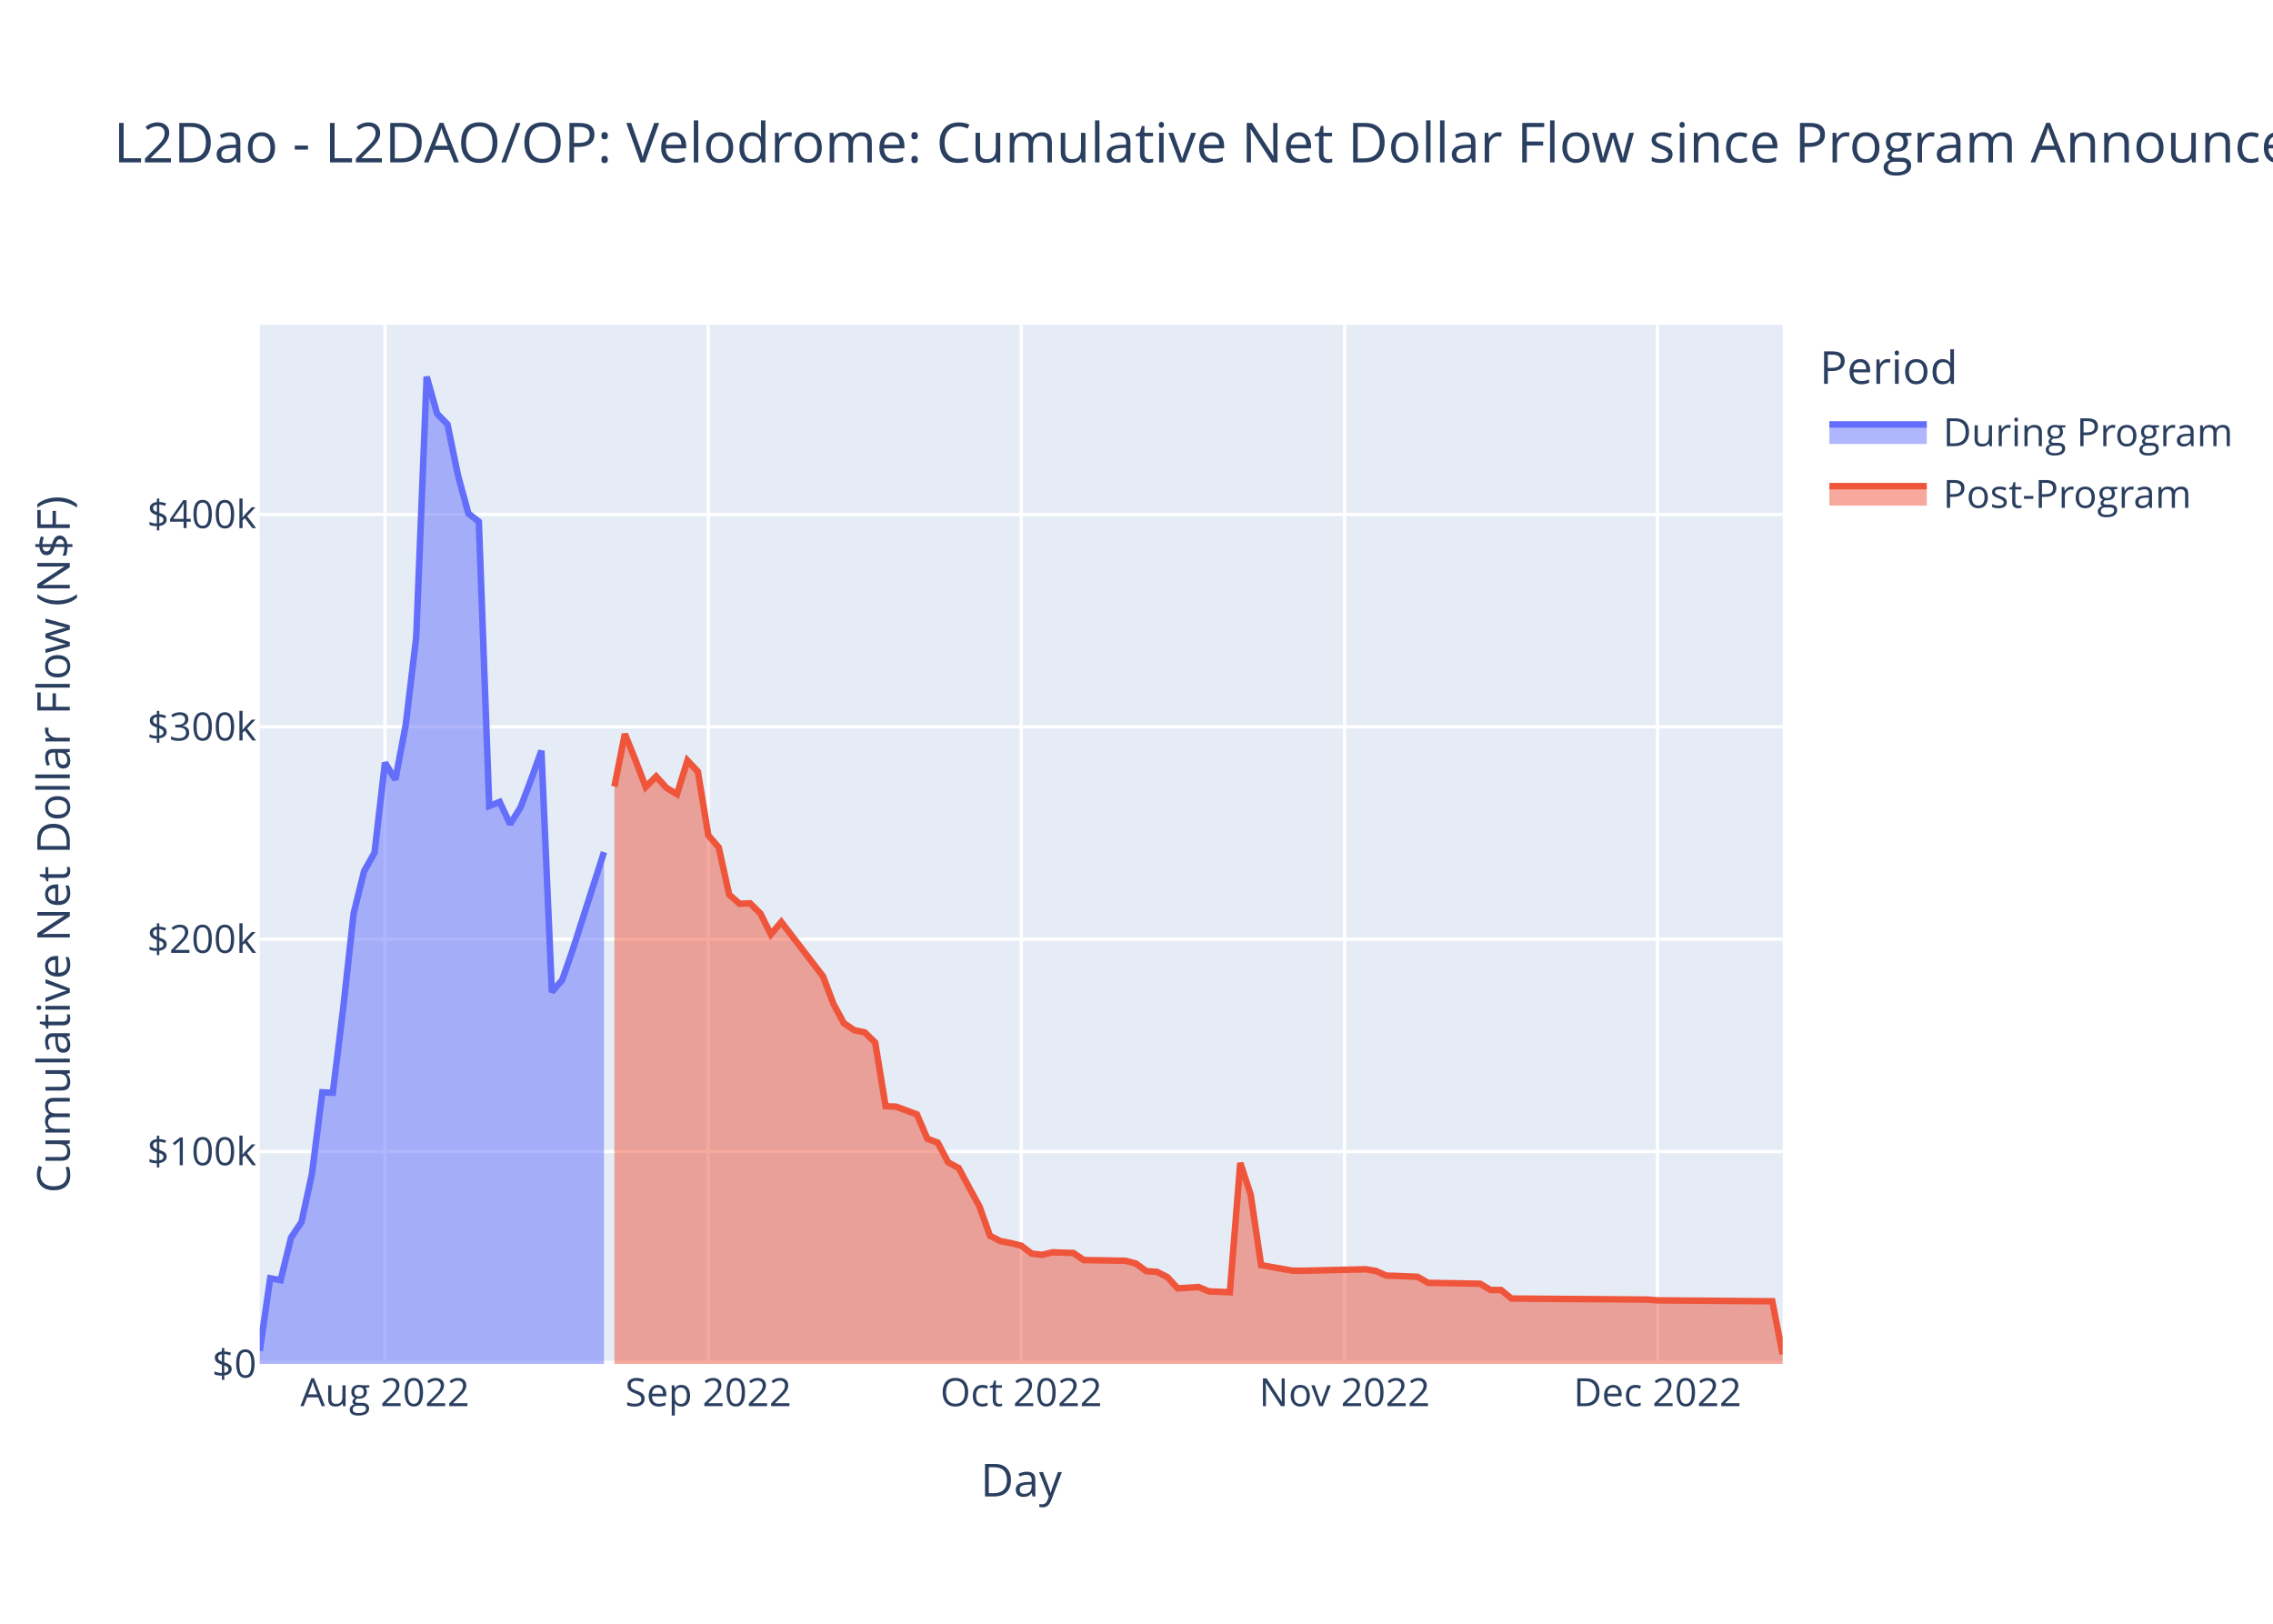
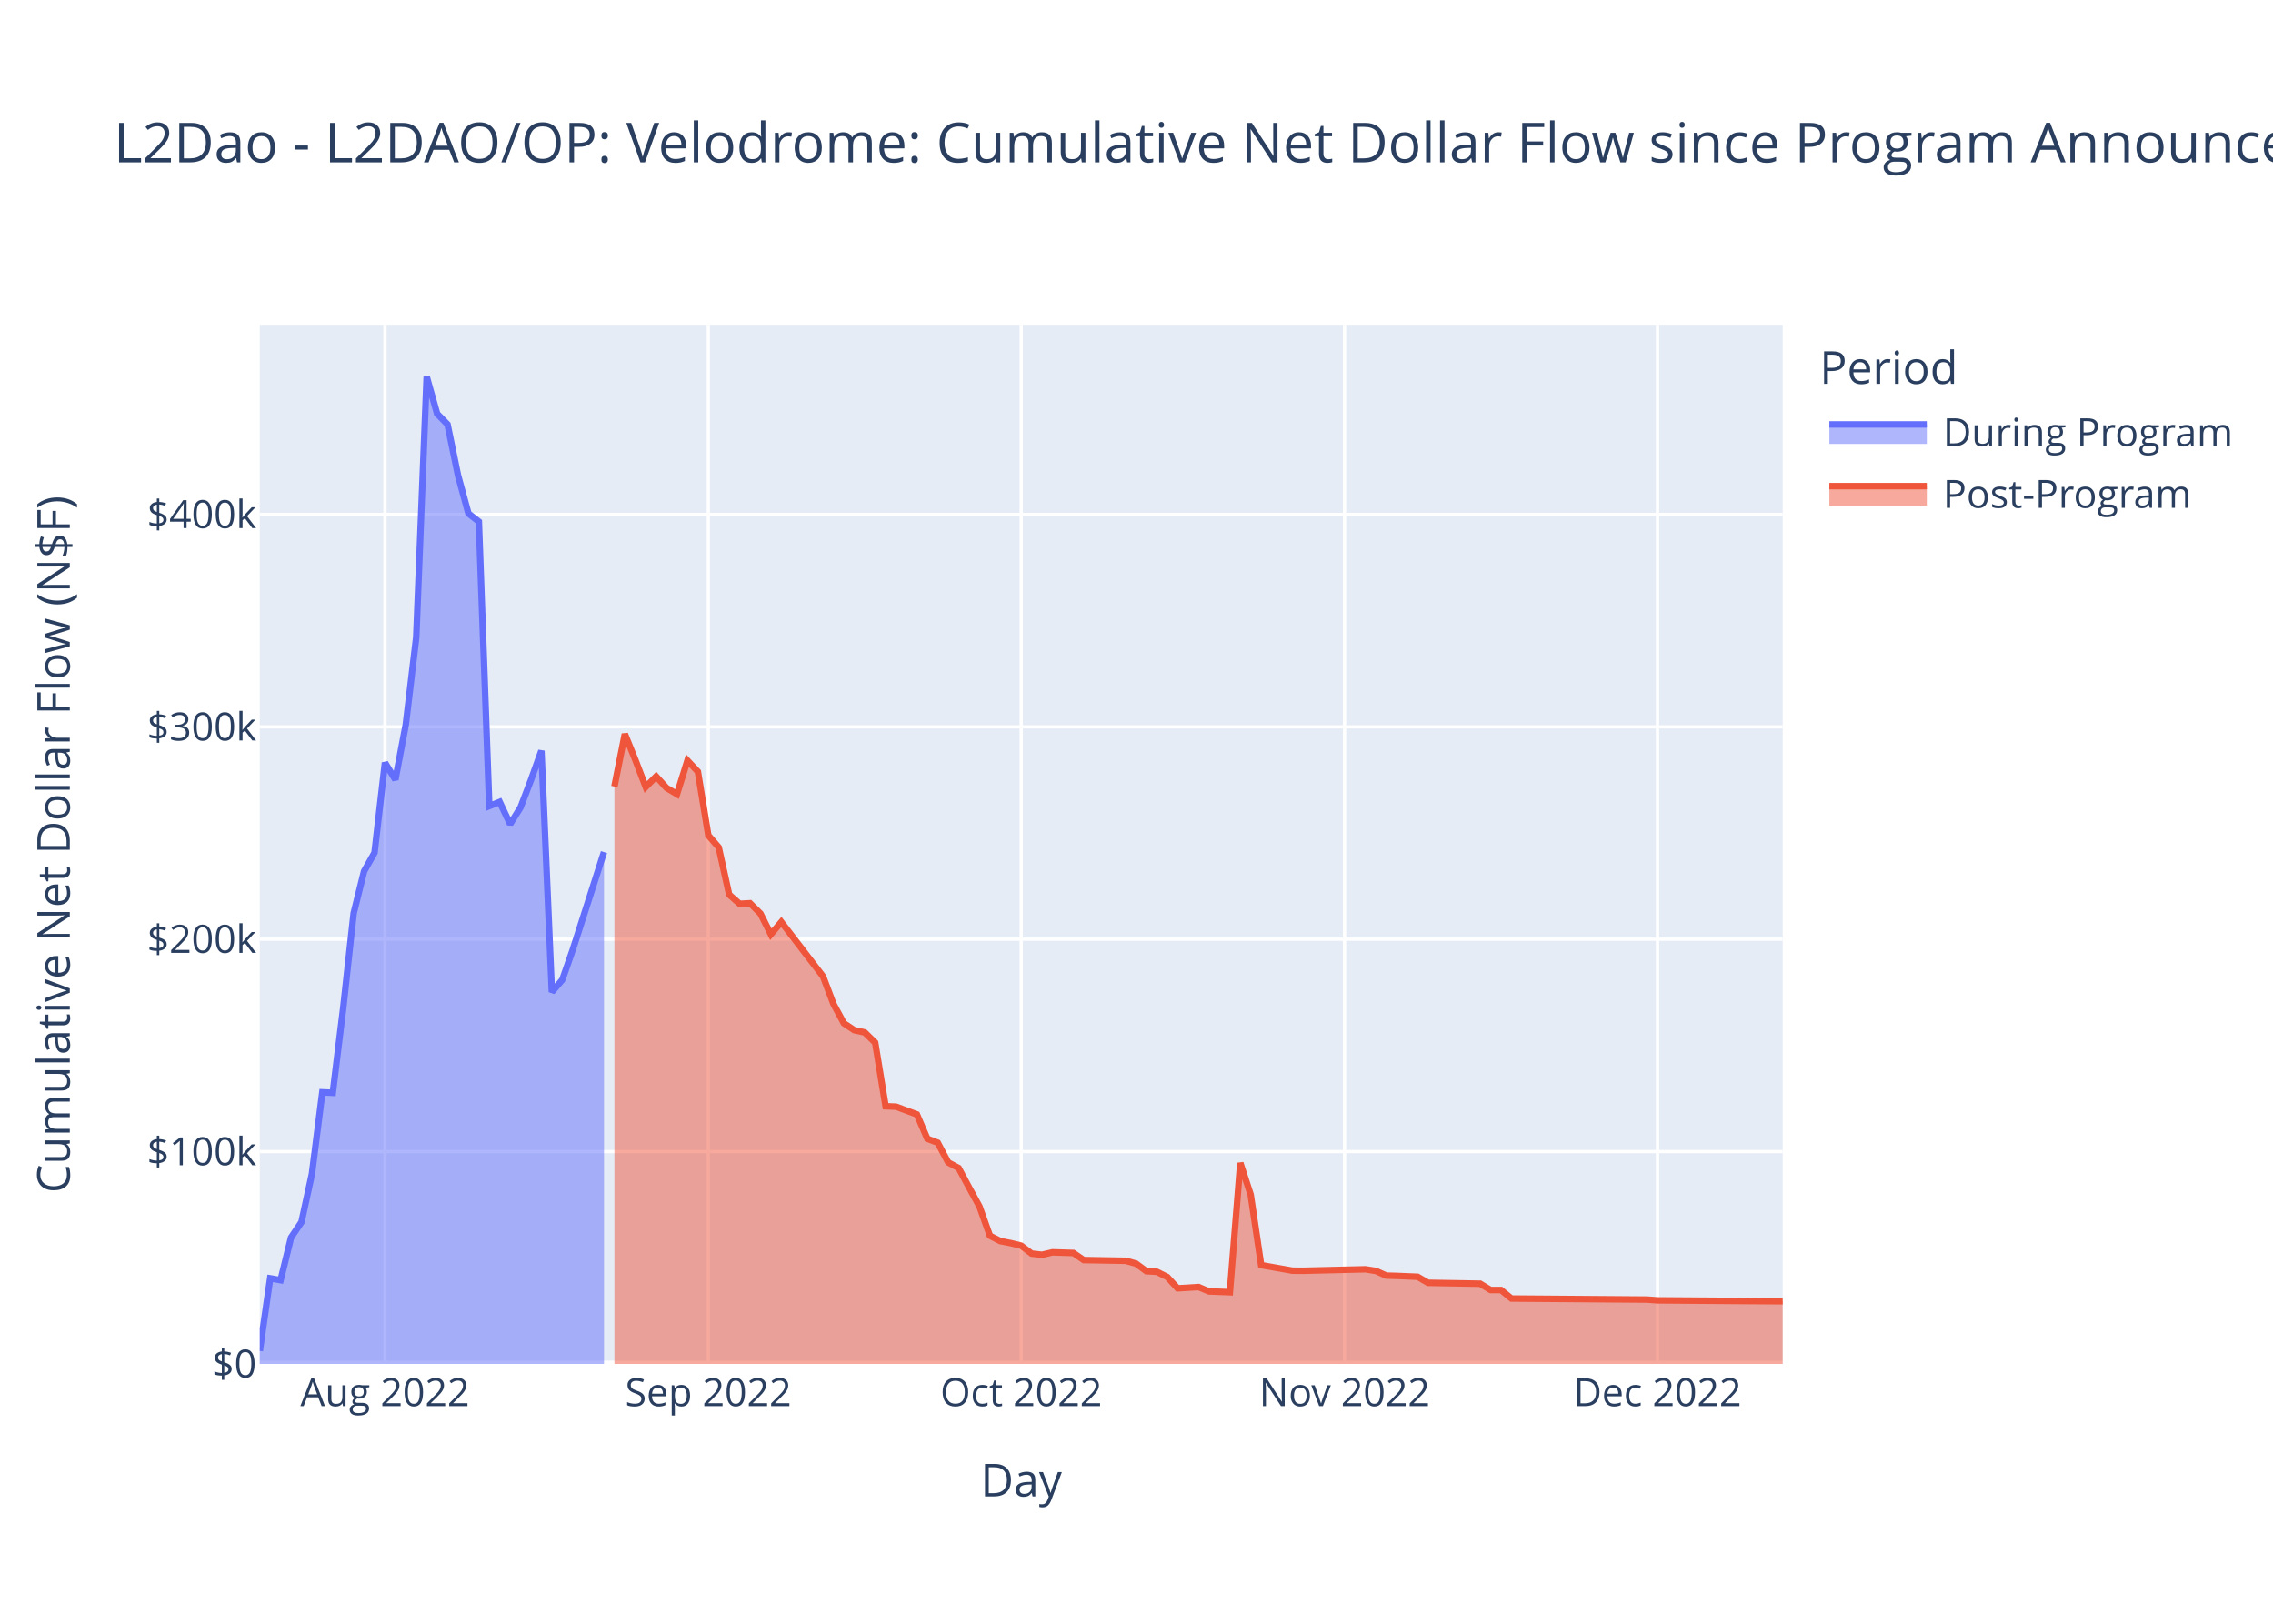
<svg xmlns="http://www.w3.org/2000/svg" class="main-svg" width="700" height="500" style="" viewBox="0 0 700 500">
  <rect x="0" y="0" width="700" height="500" style="fill: rgb(255, 255, 255); fill-opacity: 1;" />
-   <defs id="defs-303759">
+   <defs id="defs-d2b14f">
    <g class="clips">
-       <clipPath id="clip303759xyplot" class="plotclip">
+       <clipPath id="clipd2b14fxyplot" class="plotclip">
        <rect width="469" height="320" />
      </clipPath>
-       <clipPath class="axesclip" id="clip303759x">
+       <clipPath class="axesclip" id="clipd2b14fx">
        <rect x="80" y="0" width="469" height="500" />
      </clipPath>
-       <clipPath class="axesclip" id="clip303759y">
+       <clipPath class="axesclip" id="clipd2b14fy">
        <rect x="0" y="100" width="700" height="320" />
      </clipPath>
-       <clipPath class="axesclip" id="clip303759xy">
+       <clipPath class="axesclip" id="clipd2b14fxy">
        <rect x="80" y="100" width="469" height="320" />
      </clipPath>
    </g>
    <g class="gradients" />
    <g class="patterns" />
  </defs>
  <g class="bglayer">
    <rect class="bg" x="80" y="100" width="469" height="320" style="fill: rgb(229, 236, 246); fill-opacity: 1; stroke-width: 0;" />
  </g>
  <g class="layer-below">
    <g class="imagelayer" />
    <g class="shapelayer" />
  </g>
  <g class="cartesianlayer">
    <g class="subplot xy">
      <g class="layer-subplot">
        <g class="shapelayer" />
        <g class="imagelayer" />
      </g>
      <g class="minor-gridlayer">
        <g class="x" />
        <g class="y" />
      </g>
      <g class="gridlayer">
        <g class="x">
          <path class="xgrid crisp" transform="translate(118.55,0)" d="M0,100v320" style="stroke: rgb(255, 255, 255); stroke-opacity: 1; stroke-width: 1px;" />
          <path class="xgrid crisp" transform="translate(218.13,0)" d="M0,100v320" style="stroke: rgb(255, 255, 255); stroke-opacity: 1; stroke-width: 1px;" />
          <path class="xgrid crisp" transform="translate(314.5,0)" d="M0,100v320" style="stroke: rgb(255, 255, 255); stroke-opacity: 1; stroke-width: 1px;" />
          <path class="xgrid crisp" transform="translate(414.08,0)" d="M0,100v320" style="stroke: rgb(255, 255, 255); stroke-opacity: 1; stroke-width: 1px;" />
          <path class="xgrid crisp" transform="translate(510.45,0)" d="M0,100v320" style="stroke: rgb(255, 255, 255); stroke-opacity: 1; stroke-width: 1px;" />
        </g>
        <g class="y">
          <path class="ygrid crisp" transform="translate(0,354.6)" d="M80,0h469" style="stroke: rgb(255, 255, 255); stroke-opacity: 1; stroke-width: 1px;" />
          <path class="ygrid crisp" transform="translate(0,289.21)" d="M80,0h469" style="stroke: rgb(255, 255, 255); stroke-opacity: 1; stroke-width: 1px;" />
          <path class="ygrid crisp" transform="translate(0,223.81)" d="M80,0h469" style="stroke: rgb(255, 255, 255); stroke-opacity: 1; stroke-width: 1px;" />
          <path class="ygrid crisp" transform="translate(0,158.42)" d="M80,0h469" style="stroke: rgb(255, 255, 255); stroke-opacity: 1; stroke-width: 1px;" />
        </g>
      </g>
      <g class="zerolinelayer">
        <path class="yzl zl crisp" transform="translate(0,420)" d="M80,0h469" style="stroke: rgb(255, 255, 255); stroke-opacity: 1; stroke-width: 2px;" />
      </g>
      <path class="xlines-below" />
      <path class="ylines-below" />
      <g class="overlines-below" />
      <g class="xaxislayer-below" />
      <g class="yaxislayer-below" />
      <g class="overaxes-below" />
-       <g class="plot" transform="translate(80,100)" clip-path="url(#clip303759xyplot)">
+       <g class="plot" transform="translate(80,100)" clip-path="url(#clipd2b14fxyplot)">
        <g class="scatterlayer mlayer">
-           <g class="trace scatter trace935311" style="stroke-miterlimit: 2;">
+           <g class="trace scatter trace631c0c" style="stroke-miterlimit: 2;">
            <g class="fills">
              <g>
                <path class="js-fill" d="M106.01,320L0,320L0,315.98L3.21,293.64L6.42,294.2L9.64,281.08L12.85,276.31L16.06,261.53L19.27,236.35L22.49,236.5L25.7,210.4L28.91,181.26L32.12,168.29L35.34,162.57L38.55,134.85L41.76,140.09L44.97,123.08L48.18,96.22L51.4,16L54.61,27.39L57.82,30.68L61.03,46.32L64.25,58.12L67.46,60.63L70.67,148.21L73.88,146.93L77.1,153.77L80.31,148.6L83.52,140.15L86.73,131.17L89.95,205.48L93.16,201.71L96.37,192.49L106.01,162.39" style="fill: rgb(99, 110, 250); fill-opacity: 0.5; stroke-width: 0;" />
              </g>
            </g>
            <g class="errorbars" />
            <g class="lines">
              <path class="js-line" d="M0,315.98L3.21,293.64L6.42,294.2L9.64,281.08L12.85,276.31L16.06,261.53L19.27,236.35L22.49,236.5L25.7,210.4L28.91,181.26L32.12,168.29L35.34,162.57L38.55,134.85L41.76,140.09L44.97,123.08L48.18,96.22L51.4,16L54.61,27.39L57.82,30.68L61.03,46.32L64.25,58.12L67.46,60.63L70.67,148.21L73.88,146.93L77.1,153.77L80.31,148.6L83.52,140.15L86.73,131.17L89.95,205.48L93.16,201.71L96.37,192.49L106.01,162.39" style="vector-effect: non-scaling-stroke; fill: none; stroke: rgb(99, 110, 250); stroke-opacity: 1; stroke-width: 2px; opacity: 1;" />
            </g>
            <g class="points" />
            <g class="text" />
          </g>
-           <g class="trace scatter trace18dd0a" style="stroke-miterlimit: 2;">
+           <g class="trace scatter tracec3dd63" style="stroke-miterlimit: 2;">
            <g class="fills">
              <g>
-                 <path class="js-fill" d="M469,320L109.22,320L109.22,142.19L112.43,126.02L115.64,133.94L118.86,142.34L122.07,139.08L125.28,142.63L128.49,144.53L131.71,134.19L134.92,137.6L138.13,157.21L141.34,160.93L144.55,175.47L147.77,178.31L150.98,178.14L154.19,181.32L157.4,187.7L160.62,183.91L173.47,200.67L176.68,209.15L179.89,215.1L183.1,217.22L186.32,217.92L189.53,221.05L192.74,240.65L195.95,240.77L202.38,243.16L205.59,250.64L208.8,251.87L212.01,257.94L215.23,259.66L218.44,265.63L221.65,271.52L224.86,280.52L228.08,282.17L231.29,282.79L234.5,283.58L237.71,286.02L240.92,286.39L244.14,285.63L250.56,285.83L253.77,288.01L266.62,288.23L269.84,289.09L273.05,291.44L276.26,291.62L279.47,293.22L282.68,296.72L289.11,296.32L292.32,297.66L298.75,297.91L301.96,258.1L305.17,267.91L308.38,289.57L318.02,291.28L321.23,291.31L340.51,290.85L343.72,291.36L346.93,292.8L350.14,292.89L356.57,293.16L359.78,295.02L375.84,295.3L379.05,297.24L382.27,297.24L385.48,299.86L427.24,300.18L430.45,300.42L465.79,300.7L469,317.02" style="fill: rgb(239, 85, 59); fill-opacity: 0.5; stroke-width: 0;" />
+                 <path class="js-fill" d="M469,320L109.22,320L109.22,142.19L112.43,126.02L115.64,133.94L118.86,142.34L122.07,139.08L125.28,142.63L128.49,144.53L131.71,134.19L134.92,137.6L138.13,157.21L141.34,160.93L144.55,175.47L147.77,178.31L150.98,178.14L154.19,181.32L157.4,187.7L160.62,183.91L173.47,200.67L176.68,209.15L179.89,215.1L183.1,217.22L186.32,217.92L189.53,221.05L192.74,240.65L195.95,240.77L202.38,243.16L205.59,250.64L208.8,251.87L212.01,257.94L215.23,259.66L218.44,265.63L221.65,271.52L224.86,280.52L228.08,282.17L231.29,282.79L234.5,283.58L237.71,286.02L240.92,286.39L244.14,285.63L250.56,285.83L253.77,288.01L266.62,288.23L269.84,289.09L273.05,291.44L276.26,291.62L279.47,293.22L282.68,296.72L289.11,296.32L292.32,297.66L298.75,297.91L301.96,258.1L305.17,267.91L308.38,289.57L318.02,291.28L321.23,291.31L340.51,290.85L343.72,291.36L346.93,292.8L350.14,292.89L356.57,293.16L359.78,295.02L375.84,295.3L379.05,297.24L382.27,297.24L385.48,299.86L427.24,300.18L430.45,300.42L469,300.7" style="fill: rgb(239, 85, 59); fill-opacity: 0.5; stroke-width: 0;" />
              </g>
            </g>
            <g class="errorbars" />
            <g class="lines">
-               <path class="js-line" d="M109.22,142.19L112.43,126.02L115.64,133.94L118.86,142.34L122.07,139.08L125.28,142.63L128.49,144.53L131.71,134.19L134.92,137.6L138.13,157.21L141.34,160.93L144.55,175.47L147.77,178.31L150.98,178.14L154.19,181.32L157.4,187.7L160.62,183.91L173.47,200.67L176.68,209.15L179.89,215.1L183.1,217.22L186.32,217.92L189.53,221.05L192.74,240.65L195.95,240.77L202.38,243.16L205.59,250.64L208.8,251.87L212.01,257.94L215.23,259.66L218.44,265.63L221.65,271.52L224.86,280.52L228.08,282.17L231.29,282.79L234.5,283.58L237.71,286.02L240.92,286.39L244.14,285.63L250.56,285.83L253.77,288.01L266.62,288.23L269.84,289.09L273.05,291.44L276.26,291.62L279.47,293.22L282.68,296.72L289.11,296.32L292.32,297.66L298.75,297.91L301.96,258.1L305.17,267.91L308.38,289.57L318.02,291.28L321.23,291.31L340.51,290.85L343.72,291.36L346.93,292.8L350.14,292.89L356.57,293.16L359.78,295.02L375.84,295.3L379.05,297.24L382.27,297.24L385.48,299.86L427.24,300.18L430.45,300.42L465.79,300.7L469,317.02" style="vector-effect: non-scaling-stroke; fill: none; stroke: rgb(239, 85, 59); stroke-opacity: 1; stroke-width: 2px; opacity: 1;" />
+               <path class="js-line" d="M109.22,142.19L112.43,126.02L115.64,133.94L118.86,142.34L122.07,139.08L125.28,142.63L128.49,144.53L131.71,134.19L134.92,137.6L138.13,157.21L141.34,160.93L144.55,175.47L147.77,178.31L150.98,178.14L154.19,181.32L157.4,187.7L160.62,183.91L173.47,200.67L176.68,209.15L179.89,215.1L183.1,217.22L186.32,217.92L189.53,221.05L192.74,240.65L195.95,240.77L202.38,243.16L205.59,250.64L208.8,251.87L212.01,257.94L215.23,259.66L218.44,265.63L221.65,271.52L224.86,280.52L228.08,282.17L231.29,282.79L234.5,283.58L237.71,286.02L240.92,286.39L244.14,285.63L250.56,285.83L253.77,288.01L266.62,288.23L269.84,289.09L273.05,291.44L276.26,291.62L279.47,293.22L282.68,296.72L289.11,296.32L292.32,297.66L298.75,297.91L301.96,258.1L305.17,267.91L308.38,289.57L318.02,291.28L321.23,291.31L340.51,290.85L343.72,291.36L346.93,292.8L350.14,292.89L356.57,293.16L359.78,295.02L375.84,295.3L379.05,297.24L382.27,297.24L385.48,299.86L427.24,300.18L430.45,300.42L469,300.7" style="vector-effect: non-scaling-stroke; fill: none; stroke: rgb(239, 85, 59); stroke-opacity: 1; stroke-width: 2px; opacity: 1;" />
            </g>
            <g class="points" />
            <g class="text" />
          </g>
        </g>
      </g>
      <g class="overplot" />
      <path class="xlines-above crisp" d="M0,0" style="fill: none;" />
      <path class="ylines-above crisp" d="M0,0" style="fill: none;" />
      <g class="overlines-above" />
      <g class="xaxislayer-above">
        <g class="xtick">
          <text text-anchor="middle" x="0" y="433" transform="translate(118.55,0)" style="font-family: 'Open Sans', verdana, arial, sans-serif; font-size: 12px; fill: rgb(42, 63, 95); fill-opacity: 1; white-space: pre; opacity: 1;">Aug 2022</text>
        </g>
        <g class="xtick">
          <text text-anchor="middle" x="0" y="433" style="font-family: 'Open Sans', verdana, arial, sans-serif; font-size: 12px; fill: rgb(42, 63, 95); fill-opacity: 1; white-space: pre; opacity: 1;" transform="translate(218.13,0)">Sep 2022</text>
        </g>
        <g class="xtick">
          <text text-anchor="middle" x="0" y="433" style="font-family: 'Open Sans', verdana, arial, sans-serif; font-size: 12px; fill: rgb(42, 63, 95); fill-opacity: 1; white-space: pre; opacity: 1;" transform="translate(314.5,0)">Oct 2022</text>
        </g>
        <g class="xtick">
          <text text-anchor="middle" x="0" y="433" style="font-family: 'Open Sans', verdana, arial, sans-serif; font-size: 12px; fill: rgb(42, 63, 95); fill-opacity: 1; white-space: pre; opacity: 1;" transform="translate(414.08,0)">Nov 2022</text>
        </g>
        <g class="xtick">
          <text text-anchor="middle" x="0" y="433" style="font-family: 'Open Sans', verdana, arial, sans-serif; font-size: 12px; fill: rgb(42, 63, 95); fill-opacity: 1; white-space: pre; opacity: 1;" transform="translate(510.45,0)">Dec 2022</text>
        </g>
      </g>
      <g class="yaxislayer-above">
        <g class="ytick">
          <text text-anchor="end" x="79" y="4.2" transform="translate(0,420)" style="font-family: 'Open Sans', verdana, arial, sans-serif; font-size: 12px; fill: rgb(42, 63, 95); fill-opacity: 1; white-space: pre; opacity: 1;">$0</text>
        </g>
        <g class="ytick">
          <text text-anchor="end" x="79" y="4.2" style="font-family: 'Open Sans', verdana, arial, sans-serif; font-size: 12px; fill: rgb(42, 63, 95); fill-opacity: 1; white-space: pre; opacity: 1;" transform="translate(0,354.6)">$100k</text>
        </g>
        <g class="ytick">
          <text text-anchor="end" x="79" y="4.2" style="font-family: 'Open Sans', verdana, arial, sans-serif; font-size: 12px; fill: rgb(42, 63, 95); fill-opacity: 1; white-space: pre; opacity: 1;" transform="translate(0,289.21)">$200k</text>
        </g>
        <g class="ytick">
          <text text-anchor="end" x="79" y="4.2" style="font-family: 'Open Sans', verdana, arial, sans-serif; font-size: 12px; fill: rgb(42, 63, 95); fill-opacity: 1; white-space: pre; opacity: 1;" transform="translate(0,223.81)">$300k</text>
        </g>
        <g class="ytick">
          <text text-anchor="end" x="79" y="4.2" style="font-family: 'Open Sans', verdana, arial, sans-serif; font-size: 12px; fill: rgb(42, 63, 95); fill-opacity: 1; white-space: pre; opacity: 1;" transform="translate(0,158.42)">$400k</text>
        </g>
      </g>
      <g class="overaxes-above" />
    </g>
  </g>
  <g class="polarlayer" />
  <g class="smithlayer" />
  <g class="ternarylayer" />
  <g class="geolayer" />
  <g class="funnelarealayer" />
  <g class="pielayer" />
  <g class="iciclelayer" />
  <g class="treemaplayer" />
  <g class="sunburstlayer" />
  <g class="glimages" />
-   <defs id="topdefs-303759">
+   <defs id="topdefs-d2b14f">
    <g class="clips" />
-     <clipPath id="legend303759">
+     <clipPath id="legendd2b14f">
      <rect width="130" height="67" x="0" y="0" />
    </clipPath>
  </defs>
  <g class="layer-above">
    <g class="imagelayer" />
    <g class="shapelayer" />
  </g>
  <g class="infolayer">
    <g class="legend" pointer-events="all" transform="translate(558.38,100)">
      <rect class="bg" shape-rendering="crispEdges" width="130" height="67" x="0" y="0" style="stroke: rgb(68, 68, 68); stroke-opacity: 1; fill: rgb(255, 255, 255); fill-opacity: 1; stroke-width: 0px;" />
-       <g class="scrollbox" transform="" clip-path="url(#legend303759)">
+       <g class="scrollbox" transform="" clip-path="url(#legendd2b14f)">
        <text class="legendtitletext" text-anchor="start" x="2" y="18.2" style="font-family: 'Open Sans', verdana, arial, sans-serif; font-size: 14px; fill: rgb(42, 63, 95); fill-opacity: 1; white-space: pre;">Period</text>
        <g class="groups">
          <g class="traces" transform="translate(0,32.7)" style="opacity: 1;">
            <text class="legendtext" text-anchor="start" x="40" y="4.68" style="font-family: 'Open Sans', verdana, arial, sans-serif; font-size: 12px; fill: rgb(42, 63, 95); fill-opacity: 1; white-space: pre;">During Program</text>
            <g class="layers">
              <g class="legendfill">
                <path class="js-fill" d="M5,-2h30v6h-30z" style="stroke-width: 0; fill: rgb(99, 110, 250); fill-opacity: 0.5;" />
              </g>
              <g class="legendlines">
                <path class="js-line" d="M5,-2h30" style="fill: none; stroke: rgb(99, 110, 250); stroke-opacity: 1; stroke-width: 2px;" />
              </g>
              <g class="legendsymbols">
                <g class="legendpoints" />
              </g>
            </g>
            <rect class="legendtoggle" x="0" y="-9.5" width="124.703" height="19" style="fill: rgb(0, 0, 0); fill-opacity: 0;" />
          </g>
          <g class="traces" transform="translate(0,51.7)" style="opacity: 1;">
            <text class="legendtext" text-anchor="start" x="40" y="4.68" style="font-family: 'Open Sans', verdana, arial, sans-serif; font-size: 12px; fill: rgb(42, 63, 95); fill-opacity: 1; white-space: pre;">Post-Program</text>
            <g class="layers">
              <g class="legendfill">
                <path class="js-fill" d="M5,-2h30v6h-30z" style="stroke-width: 0; fill: rgb(239, 85, 59); fill-opacity: 0.5;" />
              </g>
              <g class="legendlines">
                <path class="js-line" d="M5,-2h30" style="fill: none; stroke: rgb(239, 85, 59); stroke-opacity: 1; stroke-width: 2px;" />
              </g>
              <g class="legendsymbols">
                <g class="legendpoints" />
              </g>
            </g>
            <rect class="legendtoggle" x="0" y="-9.5" width="124.703" height="19" style="fill: rgb(0, 0, 0); fill-opacity: 0;" />
          </g>
        </g>
      </g>
      <rect class="scrollbar" rx="20" ry="3" width="0" height="0" x="0" y="0" style="fill: rgb(128, 139, 164); fill-opacity: 1;" />
    </g>
    <g class="g-gtitle">
      <text class="gtitle" x="35" y="50" text-anchor="start" dy="0em" style="font-family: 'Open Sans', verdana, arial, sans-serif; font-size: 17px; fill: rgb(42, 63, 95); opacity: 1; font-weight: normal; white-space: pre;">L2Dao - L2DAO/OP: Velodrome: Cumulative Net Dollar Flow since Program Announcement - At Last Price</text>
    </g>
    <g class="g-xtitle">
      <text class="xtitle" x="314.5" y="460.8" text-anchor="middle" style="font-family: 'Open Sans', verdana, arial, sans-serif; font-size: 14px; fill: rgb(42, 63, 95); opacity: 1; font-weight: normal; white-space: pre;">Day</text>
    </g>
    <g class="g-ytitle">
      <text class="ytitle" transform="rotate(-90,21.49688,260)" x="21.497" y="260" text-anchor="middle" style="font-family: 'Open Sans', verdana, arial, sans-serif; font-size: 14px; fill: rgb(42, 63, 95); opacity: 1; font-weight: normal; white-space: pre;">Cumulative Net Dollar Flow (N$F)</text>
    </g>
  </g>
</svg>
